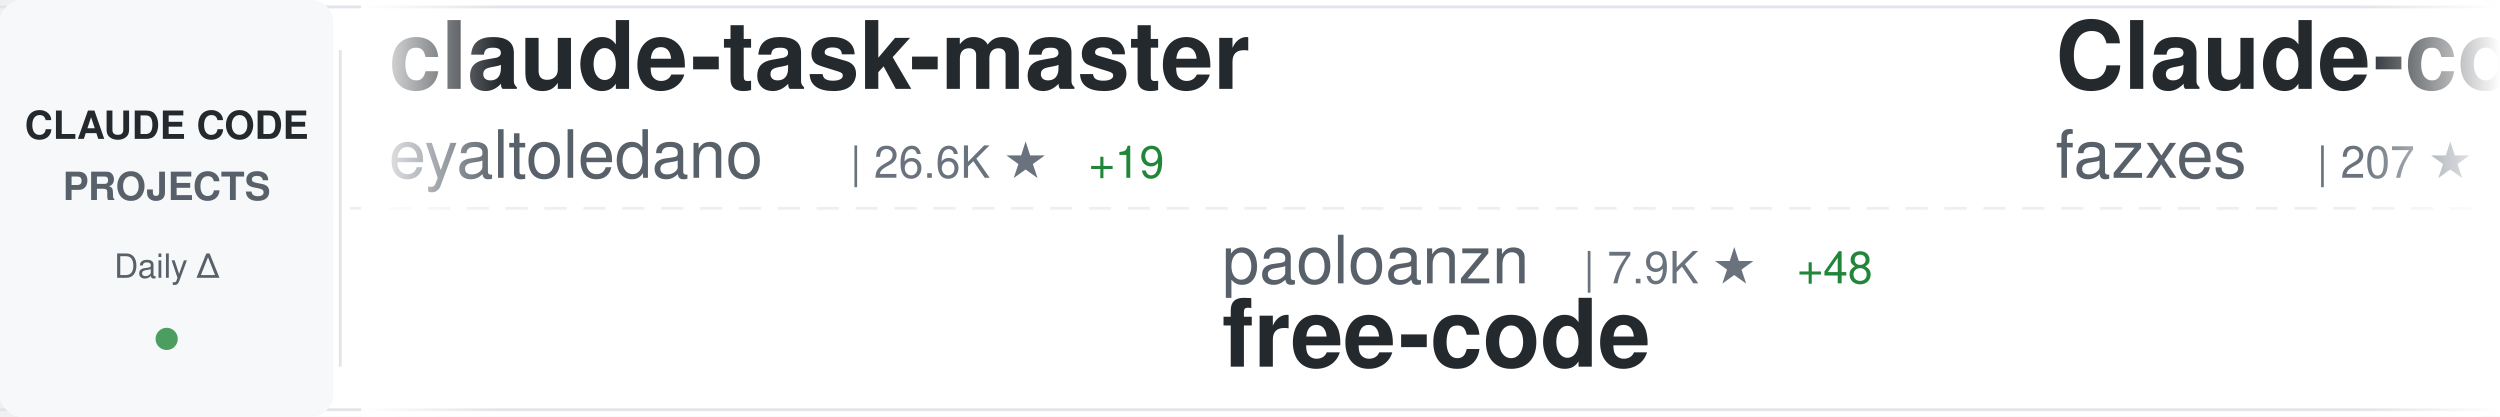
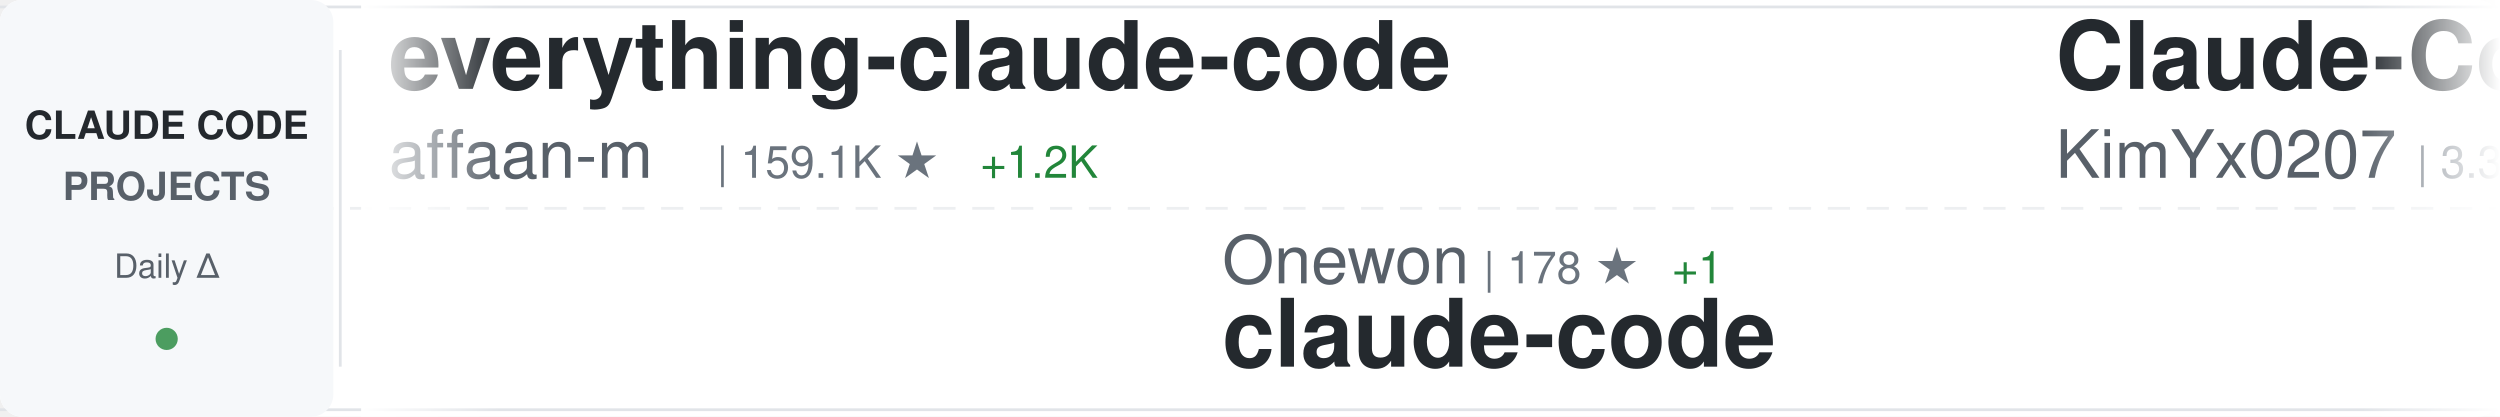
<svg xmlns="http://www.w3.org/2000/svg" width="900" height="150">
  <defs>
    <linearGradient id="awesomeLeftFade" x1="0%" y1="0%" x2="100%" y2="0%">
      <stop offset="0%" style="stop-color:#ffffff;stop-opacity:1" />
      <stop offset="100%" style="stop-color:#ffffff;stop-opacity:0" />
    </linearGradient>
    <linearGradient id="awesomeRightFade" x1="0%" y1="0%" x2="100%" y2="0%">
      <stop offset="0%" style="stop-color:#ffffff;stop-opacity:0" />
      <stop offset="100%" style="stop-color:#ffffff;stop-opacity:1" />
    </linearGradient>
  </defs>
  <rect width="900" height="150" fill="#ffffff" rx="8" />
  <rect x="0" y="2" width="900" height="1" fill="#e1e4e8" />
  <rect x="0" y="147" width="900" height="1" fill="#e1e4e8" />
  <line x1="0" y1="75" x2="900" y2="75" stroke="#e1e4e8" stroke-width="1" stroke-dasharray="8 6" opacity="0.6" />
  <rect x="0" y="0" width="120" height="150" fill="#f6f8fa" rx="8" />
  <text x="60" y="50" font-family="-apple-system, BlinkMacSystemFont, 'Segoe UI', Helvetica, Arial, sans-serif" font-size="14" font-weight="600" fill="#24292e" text-anchor="middle">CLAUDE CODE</text>
  <text x="60" y="72" font-family="-apple-system, BlinkMacSystemFont, 'Segoe UI', Helvetica, Arial, sans-serif" font-size="14" font-weight="600" fill="#586069" text-anchor="middle">PROJECTS</text>
  <text x="60" y="100" font-family="-apple-system, BlinkMacSystemFont, 'Segoe UI', Helvetica, Arial, sans-serif" font-size="12" font-weight="500" fill="#586069" text-anchor="middle">Daily Δ</text>
  <circle cx="60" cy="122" r="4" fill="#22863a" opacity="0.8" />
  <rect x="122" y="18" width="1" height="114" fill="#e1e4e8" />
  <clipPath id="awesomeTickerClip">
    <rect x="130" y="0" width="770" height="150" />
  </clipPath>
  <g clip-path="url(#awesomeTickerClip)">
    <g id="awesomeTickerItems">
      <animateTransform attributeName="transform" attributeType="XML" type="translate" from="0 0" to="-3000 0" dur="54s" repeatCount="indefinite" />
      <g transform="translate(0, 0)">
-         <text x="140" y="32" font-family="-apple-system, BlinkMacSystemFont, 'Segoe UI', Helvetica, Arial, sans-serif" font-size="34" font-weight="600" fill="#24292e">claude-task-master</text>
-         <text x="140" y="64" font-family="-apple-system, BlinkMacSystemFont, 'Segoe UI', Helvetica, Arial, sans-serif" font-size="24" font-weight="400" fill="#586069">eyaltoledano</text>
-         <text x="306" y="64" font-family="-apple-system, BlinkMacSystemFont, 'Segoe UI', Helvetica, Arial, sans-serif" font-size="16" font-weight="500" fill="#6a737d">| 26.6K ★</text>
-         <text x="392" y="64" font-family="-apple-system, BlinkMacSystemFont, 'Segoe UI', Helvetica, Arial, sans-serif" font-size="16" font-weight="500" fill="#22863a"> +19</text>
+         <text x="140" y="32" font-family="-apple-system, BlinkMacSystemFont, 'Segoe UI', Helvetica, Arial, sans-serif" font-size="34" font-weight="600" fill="#24292e">everything-claude-code</text>
+         <text x="140" y="64" font-family="-apple-system, BlinkMacSystemFont, 'Segoe UI', Helvetica, Arial, sans-serif" font-size="24" font-weight="400" fill="#586069">affaan-m</text>
+         <text x="258" y="64" font-family="-apple-system, BlinkMacSystemFont, 'Segoe UI', Helvetica, Arial, sans-serif" font-size="16" font-weight="500" fill="#6a737d">| 159.1K ★</text>
+         <text x="353" y="64" font-family="-apple-system, BlinkMacSystemFont, 'Segoe UI', Helvetica, Arial, sans-serif" font-size="16" font-weight="500" fill="#22863a"> +1.2K</text>
      </g>
      <g transform="translate(300, 0)">
-         <text x="140" y="102" font-family="-apple-system, BlinkMacSystemFont, 'Segoe UI', Helvetica, Arial, sans-serif" font-size="24" font-weight="400" fill="#586069">paoloanzn</text>
-         <text x="270" y="102" font-family="-apple-system, BlinkMacSystemFont, 'Segoe UI', Helvetica, Arial, sans-serif" font-size="16" font-weight="500" fill="#6a737d">| 7.9K ★</text>
-         <text x="347" y="102" font-family="-apple-system, BlinkMacSystemFont, 'Segoe UI', Helvetica, Arial, sans-serif" font-size="16" font-weight="500" fill="#22863a"> +48</text>
-         <text x="140" y="132" font-family="-apple-system, BlinkMacSystemFont, 'Segoe UI', Helvetica, Arial, sans-serif" font-size="34" font-weight="600" fill="#24292e">free-code</text>
+         <text x="140" y="102" font-family="-apple-system, BlinkMacSystemFont, 'Segoe UI', Helvetica, Arial, sans-serif" font-size="24" font-weight="400" fill="#586069">Onewon</text>
+         <text x="234" y="102" font-family="-apple-system, BlinkMacSystemFont, 'Segoe UI', Helvetica, Arial, sans-serif" font-size="16" font-weight="500" fill="#6a737d">| 178 ★</text>
+         <text x="302" y="102" font-family="-apple-system, BlinkMacSystemFont, 'Segoe UI', Helvetica, Arial, sans-serif" font-size="16" font-weight="500" fill="#22863a"> +1</text>
+         <text x="140" y="132" font-family="-apple-system, BlinkMacSystemFont, 'Segoe UI', Helvetica, Arial, sans-serif" font-size="34" font-weight="600" fill="#24292e">claude-code</text>
      </g>
      <g transform="translate(600, 0)">
-         <text x="140" y="32" font-family="-apple-system, BlinkMacSystemFont, 'Segoe UI', Helvetica, Arial, sans-serif" font-size="34" font-weight="600" fill="#24292e">Claude-code</text>
-         <text x="140" y="64" font-family="-apple-system, BlinkMacSystemFont, 'Segoe UI', Helvetica, Arial, sans-serif" font-size="24" font-weight="400" fill="#586069">fazxes</text>
-         <text x="234" y="64" font-family="-apple-system, BlinkMacSystemFont, 'Segoe UI', Helvetica, Arial, sans-serif" font-size="16" font-weight="500" fill="#6a737d">| 207 ★</text>
-         <text x="302" y="64" font-family="-apple-system, BlinkMacSystemFont, 'Segoe UI', Helvetica, Arial, sans-serif" font-size="16" font-weight="500" fill="#22863a"> +1</text>
+         <text x="140" y="32" font-family="-apple-system, BlinkMacSystemFont, 'Segoe UI', Helvetica, Arial, sans-serif" font-size="34" font-weight="600" fill="#24292e">Claude-Code-x-OpenClaw-G...</text>
+         <text x="140" y="64" font-family="-apple-system, BlinkMacSystemFont, 'Segoe UI', Helvetica, Arial, sans-serif" font-size="24" font-weight="400" fill="#586069">KimYx0207</text>
+         <text x="270" y="64" font-family="-apple-system, BlinkMacSystemFont, 'Segoe UI', Helvetica, Arial, sans-serif" font-size="16" font-weight="500" fill="#6a737d">| 3.3K ★</text>
+         <text x="347" y="64" font-family="-apple-system, BlinkMacSystemFont, 'Segoe UI', Helvetica, Arial, sans-serif" font-size="16" font-weight="500" fill="#22863a"> +26</text>
      </g>
      <g transform="translate(900, 0)">
-         <text x="140" y="102" font-family="-apple-system, BlinkMacSystemFont, 'Segoe UI', Helvetica, Arial, sans-serif" font-size="24" font-weight="400" fill="#586069">RishabhK103</text>
-         <text x="294" y="102" font-family="-apple-system, BlinkMacSystemFont, 'Segoe UI', Helvetica, Arial, sans-serif" font-size="16" font-weight="500" fill="#6a737d">| 58 ★</text>
-         <text x="353" y="102" font-family="-apple-system, BlinkMacSystemFont, 'Segoe UI', Helvetica, Arial, sans-serif" font-size="16" font-weight="500" fill="#22863a"> +1</text>
+         <text x="140" y="102" font-family="-apple-system, BlinkMacSystemFont, 'Segoe UI', Helvetica, Arial, sans-serif" font-size="24" font-weight="400" fill="#586069">1rgs</text>
+         <text x="210" y="102" font-family="-apple-system, BlinkMacSystemFont, 'Segoe UI', Helvetica, Arial, sans-serif" font-size="16" font-weight="500" fill="#6a737d">| 3.4K ★</text>
+         <text x="287" y="102" font-family="-apple-system, BlinkMacSystemFont, 'Segoe UI', Helvetica, Arial, sans-serif" font-size="16" font-weight="500" fill="#22863a"> +5</text>
+         <text x="140" y="132" font-family="-apple-system, BlinkMacSystemFont, 'Segoe UI', Helvetica, Arial, sans-serif" font-size="34" font-weight="600" fill="#24292e">claude-code-proxy</text>
+       </g>
+       <g transform="translate(1200, 0)">
+         <text x="140" y="32" font-family="-apple-system, BlinkMacSystemFont, 'Segoe UI', Helvetica, Arial, sans-serif" font-size="34" font-weight="600" fill="#24292e">claude-code</text>
+         <text x="140" y="64" font-family="-apple-system, BlinkMacSystemFont, 'Segoe UI', Helvetica, Arial, sans-serif" font-size="24" font-weight="400" fill="#586069">yasasbanukaofficial</text>
+         <text x="390" y="64" font-family="-apple-system, BlinkMacSystemFont, 'Segoe UI', Helvetica, Arial, sans-serif" font-size="16" font-weight="500" fill="#6a737d">| 2.6K ★</text>
+         <text x="467" y="64" font-family="-apple-system, BlinkMacSystemFont, 'Segoe UI', Helvetica, Arial, sans-serif" font-size="16" font-weight="500" fill="#22863a"> +46</text>
+       </g>
+       <g transform="translate(1500, 0)">
+         <text x="140" y="102" font-family="-apple-system, BlinkMacSystemFont, 'Segoe UI', Helvetica, Arial, sans-serif" font-size="24" font-weight="400" fill="#586069">RichardAtCT</text>
+         <text x="294" y="102" font-family="-apple-system, BlinkMacSystemFont, 'Segoe UI', Helvetica, Arial, sans-serif" font-size="16" font-weight="500" fill="#6a737d">| 2.4K ★</text>
+         <text x="371" y="102" font-family="-apple-system, BlinkMacSystemFont, 'Segoe UI', Helvetica, Arial, sans-serif" font-size="16" font-weight="500" fill="#22863a"> +7</text>
+         <text x="140" y="132" font-family="-apple-system, BlinkMacSystemFont, 'Segoe UI', Helvetica, Arial, sans-serif" font-size="34" font-weight="600" fill="#24292e">claude-code-telegram</text>
+       </g>
+       <g transform="translate(1800, 0)">
+         <text x="140" y="32" font-family="-apple-system, BlinkMacSystemFont, 'Segoe UI', Helvetica, Arial, sans-serif" font-size="34" font-weight="600" fill="#24292e">ClaudeCodeAgents</text>
+         <text x="140" y="64" font-family="-apple-system, BlinkMacSystemFont, 'Segoe UI', Helvetica, Arial, sans-serif" font-size="24" font-weight="400" fill="#586069">darcyegb</text>
+         <text x="258" y="64" font-family="-apple-system, BlinkMacSystemFont, 'Segoe UI', Helvetica, Arial, sans-serif" font-size="16" font-weight="500" fill="#6a737d">| 661 ★</text>
+       </g>
+       <g transform="translate(2100, 0)">
+         <text x="140" y="102" font-family="-apple-system, BlinkMacSystemFont, 'Segoe UI', Helvetica, Arial, sans-serif" font-size="24" font-weight="400" fill="#586069">shareAI-lab</text>
+         <text x="294" y="102" font-family="-apple-system, BlinkMacSystemFont, 'Segoe UI', Helvetica, Arial, sans-serif" font-size="16" font-weight="500" fill="#6a737d">| 54.3K ★</text>
+         <text x="380" y="102" font-family="-apple-system, BlinkMacSystemFont, 'Segoe UI', Helvetica, Arial, sans-serif" font-size="16" font-weight="500" fill="#22863a"> +362</text>
+         <text x="140" y="132" font-family="-apple-system, BlinkMacSystemFont, 'Segoe UI', Helvetica, Arial, sans-serif" font-size="34" font-weight="600" fill="#24292e">learn-claude-code</text>
+       </g>
+       <g transform="translate(2400, 0)">
+         <text x="140" y="32" font-family="-apple-system, BlinkMacSystemFont, 'Segoe UI', Helvetica, Arial, sans-serif" font-size="34" font-weight="600" fill="#24292e">claude-code-ultimate-gui...</text>
+         <text x="140" y="64" font-family="-apple-system, BlinkMacSystemFont, 'Segoe UI', Helvetica, Arial, sans-serif" font-size="24" font-weight="400" fill="#586069">FlorianBruniaux</text>
+         <text x="342" y="64" font-family="-apple-system, BlinkMacSystemFont, 'Segoe UI', Helvetica, Arial, sans-serif" font-size="16" font-weight="500" fill="#6a737d">| 3.6K ★</text>
+         <text x="419" y="64" font-family="-apple-system, BlinkMacSystemFont, 'Segoe UI', Helvetica, Arial, sans-serif" font-size="16" font-weight="500" fill="#22863a"> +58</text>
+       </g>
+       <g transform="translate(2700, 0)">
+         <text x="140" y="102" font-family="-apple-system, BlinkMacSystemFont, 'Segoe UI', Helvetica, Arial, sans-serif" font-size="24" font-weight="400" fill="#586069">JrCx7scC</text>
+         <text x="258" y="102" font-family="-apple-system, BlinkMacSystemFont, 'Segoe UI', Helvetica, Arial, sans-serif" font-size="16" font-weight="500" fill="#6a737d">| 344 ★</text>
+         <text x="326" y="102" font-family="-apple-system, BlinkMacSystemFont, 'Segoe UI', Helvetica, Arial, sans-serif" font-size="16" font-weight="500" fill="#22863a"> +1</text>
+         <text x="140" y="132" font-family="-apple-system, BlinkMacSystemFont, 'Segoe UI', Helvetica, Arial, sans-serif" font-size="34" font-weight="600" fill="#24292e">claude-code-source</text>
+       </g>
+       <g transform="translate(3000, 0)">
+         <text x="140" y="32" font-family="-apple-system, BlinkMacSystemFont, 'Segoe UI', Helvetica, Arial, sans-serif" font-size="34" font-weight="600" fill="#24292e">everything-claude-code</text>
+         <text x="140" y="64" font-family="-apple-system, BlinkMacSystemFont, 'Segoe UI', Helvetica, Arial, sans-serif" font-size="24" font-weight="400" fill="#586069">affaan-m</text>
+         <text x="258" y="64" font-family="-apple-system, BlinkMacSystemFont, 'Segoe UI', Helvetica, Arial, sans-serif" font-size="16" font-weight="500" fill="#6a737d">| 159.1K ★</text>
+         <text x="353" y="64" font-family="-apple-system, BlinkMacSystemFont, 'Segoe UI', Helvetica, Arial, sans-serif" font-size="16" font-weight="500" fill="#22863a"> +1.2K</text>
+       </g>
+       <g transform="translate(3300, 0)">
+         <text x="140" y="102" font-family="-apple-system, BlinkMacSystemFont, 'Segoe UI', Helvetica, Arial, sans-serif" font-size="24" font-weight="400" fill="#586069">Onewon</text>
+         <text x="234" y="102" font-family="-apple-system, BlinkMacSystemFont, 'Segoe UI', Helvetica, Arial, sans-serif" font-size="16" font-weight="500" fill="#6a737d">| 178 ★</text>
+         <text x="302" y="102" font-family="-apple-system, BlinkMacSystemFont, 'Segoe UI', Helvetica, Arial, sans-serif" font-size="16" font-weight="500" fill="#22863a"> +1</text>
        <text x="140" y="132" font-family="-apple-system, BlinkMacSystemFont, 'Segoe UI', Helvetica, Arial, sans-serif" font-size="34" font-weight="600" fill="#24292e">claude-code</text>
      </g>
-       <g transform="translate(1200, 0)">
-         <text x="140" y="32" font-family="-apple-system, BlinkMacSystemFont, 'Segoe UI', Helvetica, Arial, sans-serif" font-size="34" font-weight="600" fill="#24292e">claude-code-hub</text>
-         <text x="140" y="64" font-family="-apple-system, BlinkMacSystemFont, 'Segoe UI', Helvetica, Arial, sans-serif" font-size="24" font-weight="400" fill="#586069">ding113</text>
-         <text x="246" y="64" font-family="-apple-system, BlinkMacSystemFont, 'Segoe UI', Helvetica, Arial, sans-serif" font-size="16" font-weight="500" fill="#6a737d">| 2.5K ★</text>
-         <text x="323" y="64" font-family="-apple-system, BlinkMacSystemFont, 'Segoe UI', Helvetica, Arial, sans-serif" font-size="16" font-weight="500" fill="#22863a"> +27</text>
+       <g transform="translate(3600, 0)">
+         <text x="140" y="32" font-family="-apple-system, BlinkMacSystemFont, 'Segoe UI', Helvetica, Arial, sans-serif" font-size="34" font-weight="600" fill="#24292e">Claude-Code-x-OpenClaw-G...</text>
+         <text x="140" y="64" font-family="-apple-system, BlinkMacSystemFont, 'Segoe UI', Helvetica, Arial, sans-serif" font-size="24" font-weight="400" fill="#586069">KimYx0207</text>
+         <text x="270" y="64" font-family="-apple-system, BlinkMacSystemFont, 'Segoe UI', Helvetica, Arial, sans-serif" font-size="16" font-weight="500" fill="#6a737d">| 3.3K ★</text>
+         <text x="347" y="64" font-family="-apple-system, BlinkMacSystemFont, 'Segoe UI', Helvetica, Arial, sans-serif" font-size="16" font-weight="500" fill="#22863a"> +26</text>
      </g>
-       <g transform="translate(1500, 0)">
+       <g transform="translate(3900, 0)">
        <text x="140" y="102" font-family="-apple-system, BlinkMacSystemFont, 'Segoe UI', Helvetica, Arial, sans-serif" font-size="24" font-weight="400" fill="#586069">1rgs</text>
        <text x="210" y="102" font-family="-apple-system, BlinkMacSystemFont, 'Segoe UI', Helvetica, Arial, sans-serif" font-size="16" font-weight="500" fill="#6a737d">| 3.4K ★</text>
-         <text x="287" y="102" font-family="-apple-system, BlinkMacSystemFont, 'Segoe UI', Helvetica, Arial, sans-serif" font-size="16" font-weight="500" fill="#22863a"> +8</text>
+         <text x="287" y="102" font-family="-apple-system, BlinkMacSystemFont, 'Segoe UI', Helvetica, Arial, sans-serif" font-size="16" font-weight="500" fill="#22863a"> +5</text>
        <text x="140" y="132" font-family="-apple-system, BlinkMacSystemFont, 'Segoe UI', Helvetica, Arial, sans-serif" font-size="34" font-weight="600" fill="#24292e">claude-code-proxy</text>
-       </g>
-       <g transform="translate(1800, 0)">
-         <text x="140" y="32" font-family="-apple-system, BlinkMacSystemFont, 'Segoe UI', Helvetica, Arial, sans-serif" font-size="34" font-weight="600" fill="#24292e">claude_code_src</text>
-         <text x="140" y="64" font-family="-apple-system, BlinkMacSystemFont, 'Segoe UI', Helvetica, Arial, sans-serif" font-size="24" font-weight="400" fill="#586069">ponponon</text>
-         <text x="258" y="64" font-family="-apple-system, BlinkMacSystemFont, 'Segoe UI', Helvetica, Arial, sans-serif" font-size="16" font-weight="500" fill="#6a737d">| 2.2K ★</text>
-         <text x="335" y="64" font-family="-apple-system, BlinkMacSystemFont, 'Segoe UI', Helvetica, Arial, sans-serif" font-size="16" font-weight="500" fill="#22863a"> +4</text>
-       </g>
-       <g transform="translate(2100, 0)">
-         <text x="140" y="102" font-family="-apple-system, BlinkMacSystemFont, 'Segoe UI', Helvetica, Arial, sans-serif" font-size="24" font-weight="400" fill="#586069">claude-code-best</text>
-         <text x="354" y="102" font-family="-apple-system, BlinkMacSystemFont, 'Segoe UI', Helvetica, Arial, sans-serif" font-size="16" font-weight="500" fill="#6a737d">| 16.1K ★</text>
-         <text x="440" y="102" font-family="-apple-system, BlinkMacSystemFont, 'Segoe UI', Helvetica, Arial, sans-serif" font-size="16" font-weight="500" fill="#22863a"> +135</text>
-         <text x="140" y="132" font-family="-apple-system, BlinkMacSystemFont, 'Segoe UI', Helvetica, Arial, sans-serif" font-size="34" font-weight="600" fill="#24292e">claude-code</text>
-       </g>
-       <g transform="translate(2400, 0)">
-         <text x="140" y="32" font-family="-apple-system, BlinkMacSystemFont, 'Segoe UI', Helvetica, Arial, sans-serif" font-size="34" font-weight="600" fill="#24292e">Claude-Code-Source-Study</text>
-         <text x="140" y="64" font-family="-apple-system, BlinkMacSystemFont, 'Segoe UI', Helvetica, Arial, sans-serif" font-size="24" font-weight="400" fill="#586069">luyao618</text>
-         <text x="258" y="64" font-family="-apple-system, BlinkMacSystemFont, 'Segoe UI', Helvetica, Arial, sans-serif" font-size="16" font-weight="500" fill="#6a737d">| 1.2K ★</text>
-         <text x="335" y="64" font-family="-apple-system, BlinkMacSystemFont, 'Segoe UI', Helvetica, Arial, sans-serif" font-size="16" font-weight="500" fill="#22863a"> +11</text>
-       </g>
-       <g transform="translate(2700, 0)">
-         <text x="140" y="102" font-family="-apple-system, BlinkMacSystemFont, 'Segoe UI', Helvetica, Arial, sans-serif" font-size="24" font-weight="400" fill="#586069">VineeTagarwaL-code</text>
-         <text x="378" y="102" font-family="-apple-system, BlinkMacSystemFont, 'Segoe UI', Helvetica, Arial, sans-serif" font-size="16" font-weight="500" fill="#6a737d">| 272 ★</text>
-         <text x="140" y="132" font-family="-apple-system, BlinkMacSystemFont, 'Segoe UI', Helvetica, Arial, sans-serif" font-size="34" font-weight="600" fill="#24292e">claude-code</text>
-       </g>
-       <g transform="translate(3000, 0)">
-         <text x="140" y="32" font-family="-apple-system, BlinkMacSystemFont, 'Segoe UI', Helvetica, Arial, sans-serif" font-size="34" font-weight="600" fill="#24292e">claude-task-master</text>
-         <text x="140" y="64" font-family="-apple-system, BlinkMacSystemFont, 'Segoe UI', Helvetica, Arial, sans-serif" font-size="24" font-weight="400" fill="#586069">eyaltoledano</text>
-         <text x="306" y="64" font-family="-apple-system, BlinkMacSystemFont, 'Segoe UI', Helvetica, Arial, sans-serif" font-size="16" font-weight="500" fill="#6a737d">| 26.6K ★</text>
-         <text x="392" y="64" font-family="-apple-system, BlinkMacSystemFont, 'Segoe UI', Helvetica, Arial, sans-serif" font-size="16" font-weight="500" fill="#22863a"> +19</text>
-       </g>
-       <g transform="translate(3300, 0)">
-         <text x="140" y="102" font-family="-apple-system, BlinkMacSystemFont, 'Segoe UI', Helvetica, Arial, sans-serif" font-size="24" font-weight="400" fill="#586069">paoloanzn</text>
-         <text x="270" y="102" font-family="-apple-system, BlinkMacSystemFont, 'Segoe UI', Helvetica, Arial, sans-serif" font-size="16" font-weight="500" fill="#6a737d">| 7.9K ★</text>
-         <text x="347" y="102" font-family="-apple-system, BlinkMacSystemFont, 'Segoe UI', Helvetica, Arial, sans-serif" font-size="16" font-weight="500" fill="#22863a"> +48</text>
-         <text x="140" y="132" font-family="-apple-system, BlinkMacSystemFont, 'Segoe UI', Helvetica, Arial, sans-serif" font-size="34" font-weight="600" fill="#24292e">free-code</text>
-       </g>
-       <g transform="translate(3600, 0)">
-         <text x="140" y="32" font-family="-apple-system, BlinkMacSystemFont, 'Segoe UI', Helvetica, Arial, sans-serif" font-size="34" font-weight="600" fill="#24292e">Claude-code</text>
-         <text x="140" y="64" font-family="-apple-system, BlinkMacSystemFont, 'Segoe UI', Helvetica, Arial, sans-serif" font-size="24" font-weight="400" fill="#586069">fazxes</text>
-         <text x="234" y="64" font-family="-apple-system, BlinkMacSystemFont, 'Segoe UI', Helvetica, Arial, sans-serif" font-size="16" font-weight="500" fill="#6a737d">| 207 ★</text>
-         <text x="302" y="64" font-family="-apple-system, BlinkMacSystemFont, 'Segoe UI', Helvetica, Arial, sans-serif" font-size="16" font-weight="500" fill="#22863a"> +1</text>
-       </g>
-       <g transform="translate(3900, 0)">
-         <text x="140" y="102" font-family="-apple-system, BlinkMacSystemFont, 'Segoe UI', Helvetica, Arial, sans-serif" font-size="24" font-weight="400" fill="#586069">RishabhK103</text>
-         <text x="294" y="102" font-family="-apple-system, BlinkMacSystemFont, 'Segoe UI', Helvetica, Arial, sans-serif" font-size="16" font-weight="500" fill="#6a737d">| 58 ★</text>
-         <text x="353" y="102" font-family="-apple-system, BlinkMacSystemFont, 'Segoe UI', Helvetica, Arial, sans-serif" font-size="16" font-weight="500" fill="#22863a"> +1</text>
-         <text x="140" y="132" font-family="-apple-system, BlinkMacSystemFont, 'Segoe UI', Helvetica, Arial, sans-serif" font-size="34" font-weight="600" fill="#24292e">claude-code</text>
      </g>
    </g>
  </g>
  <rect x="130" y="0" width="50" height="150" fill="url(#awesomeLeftFade)" />
  <rect x="850" y="0" width="50" height="150" fill="url(#awesomeRightFade)" />
</svg>
